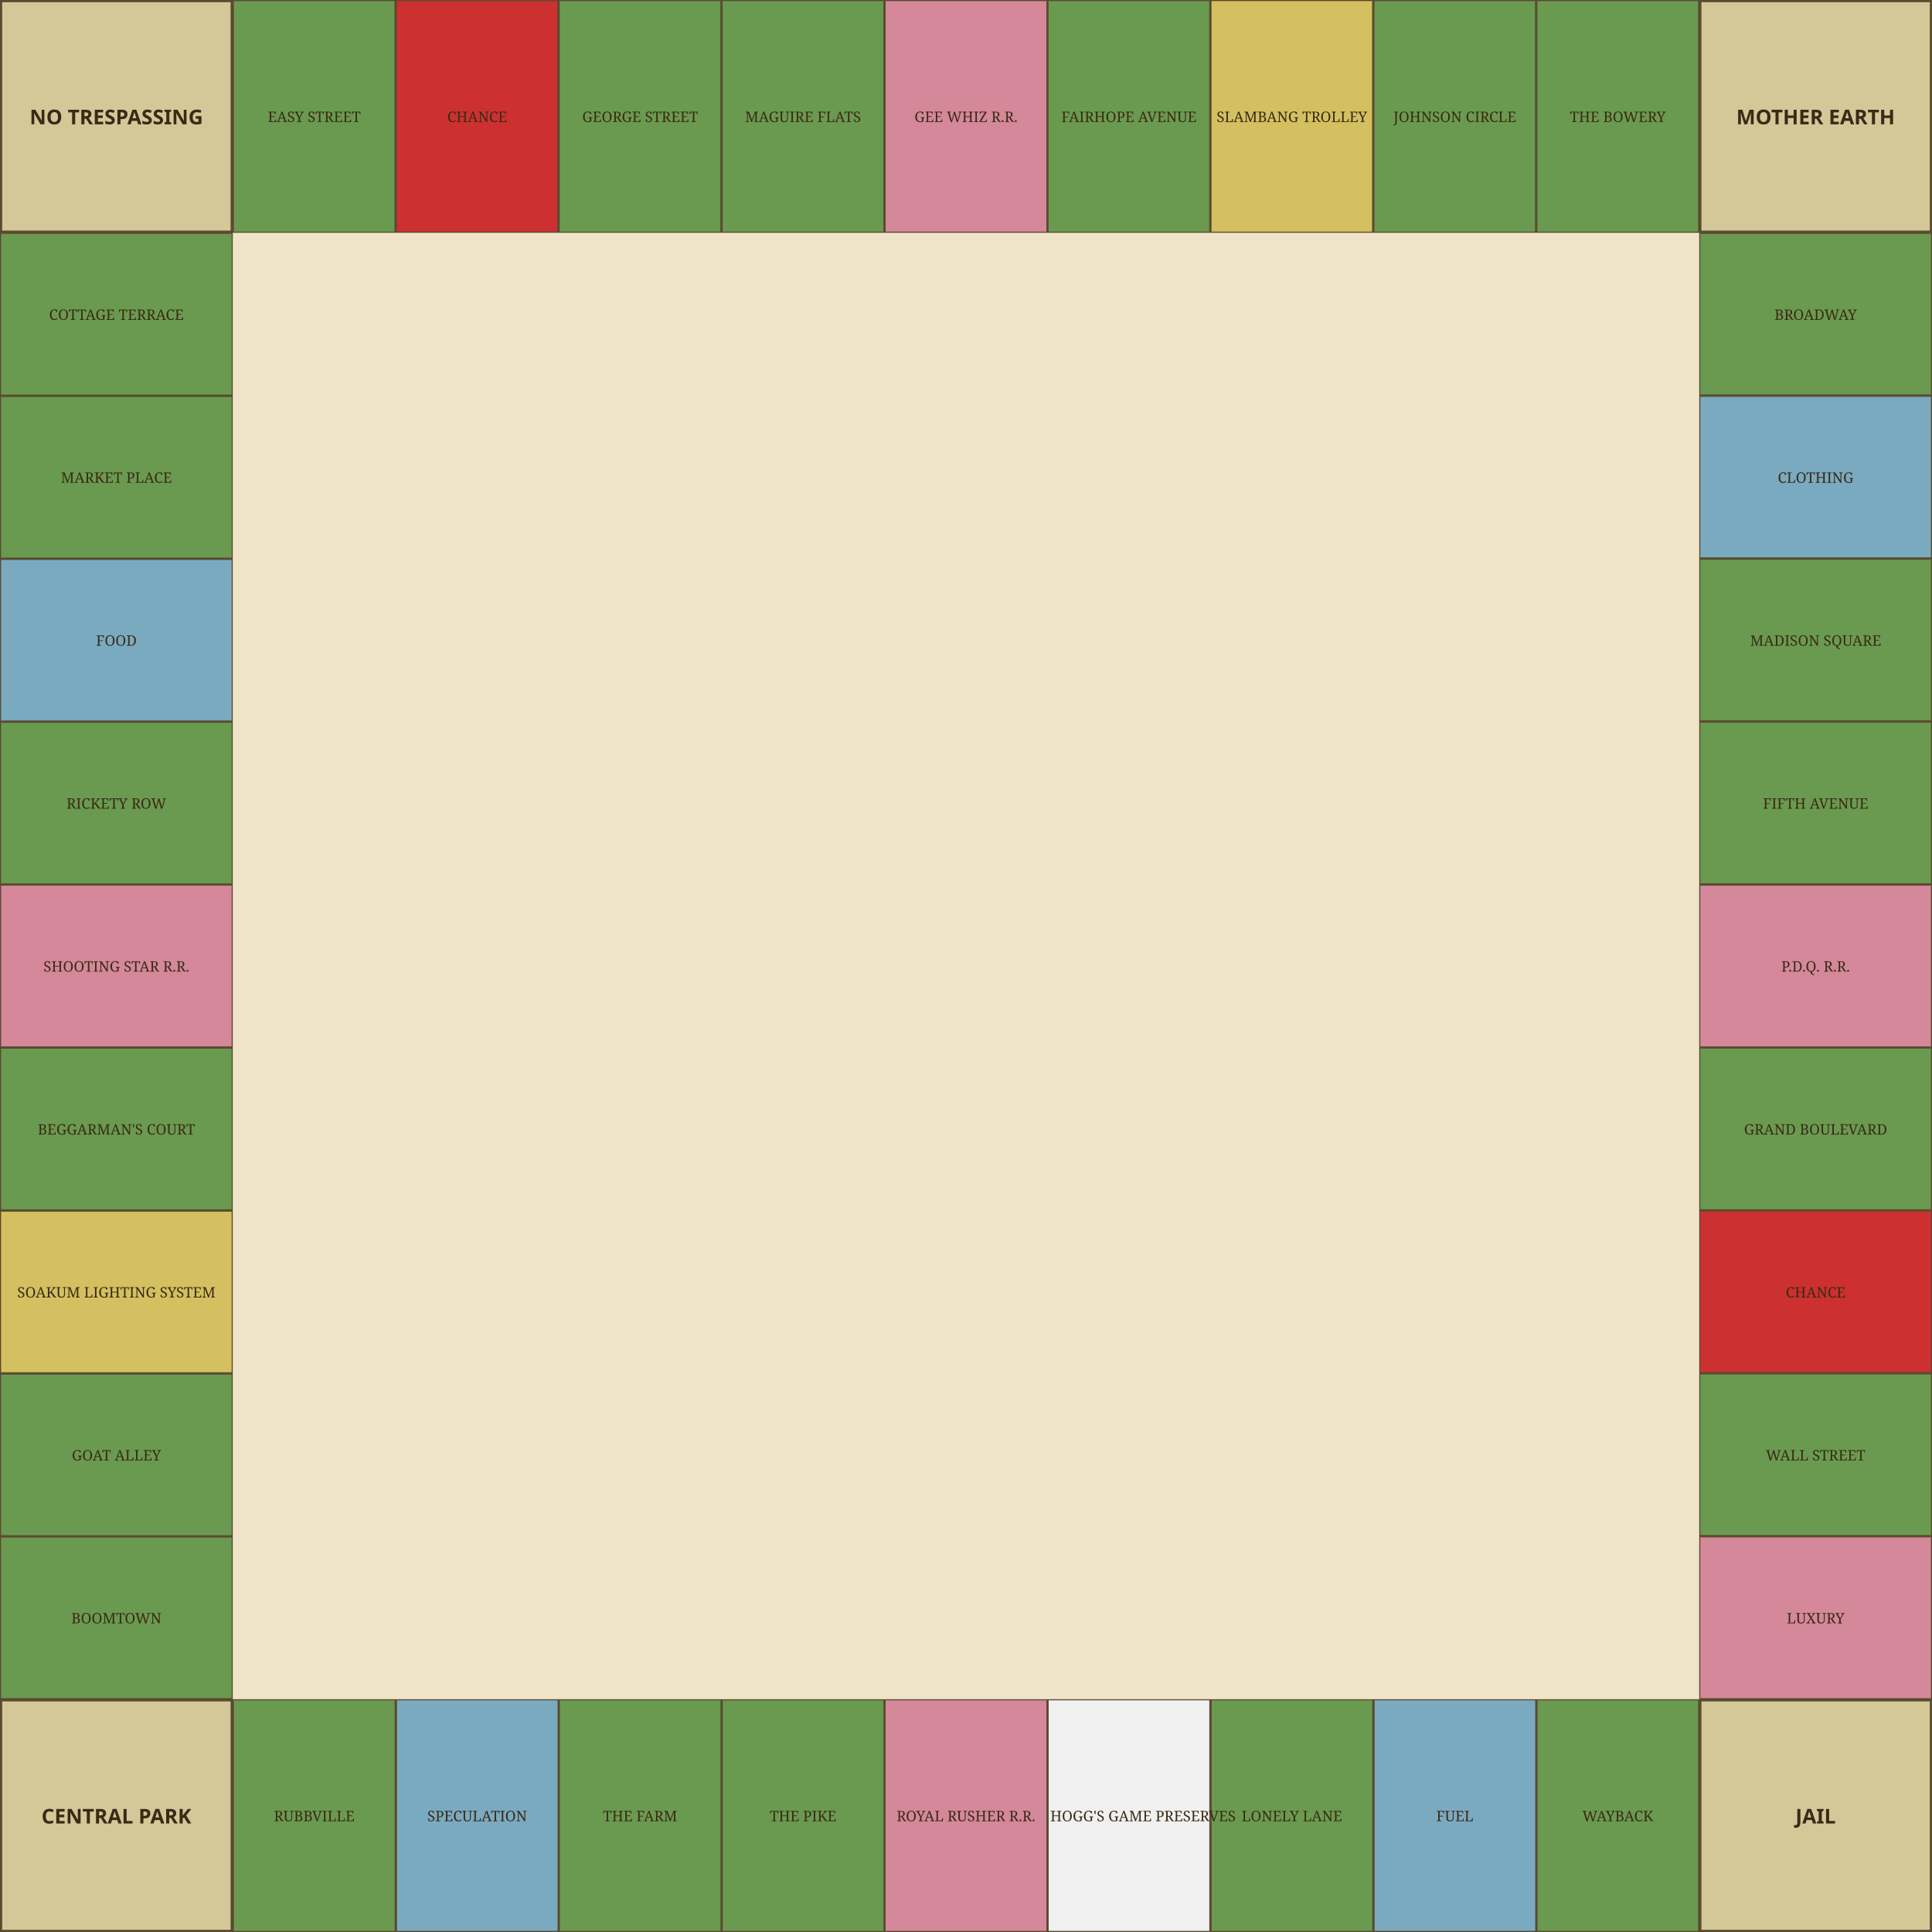
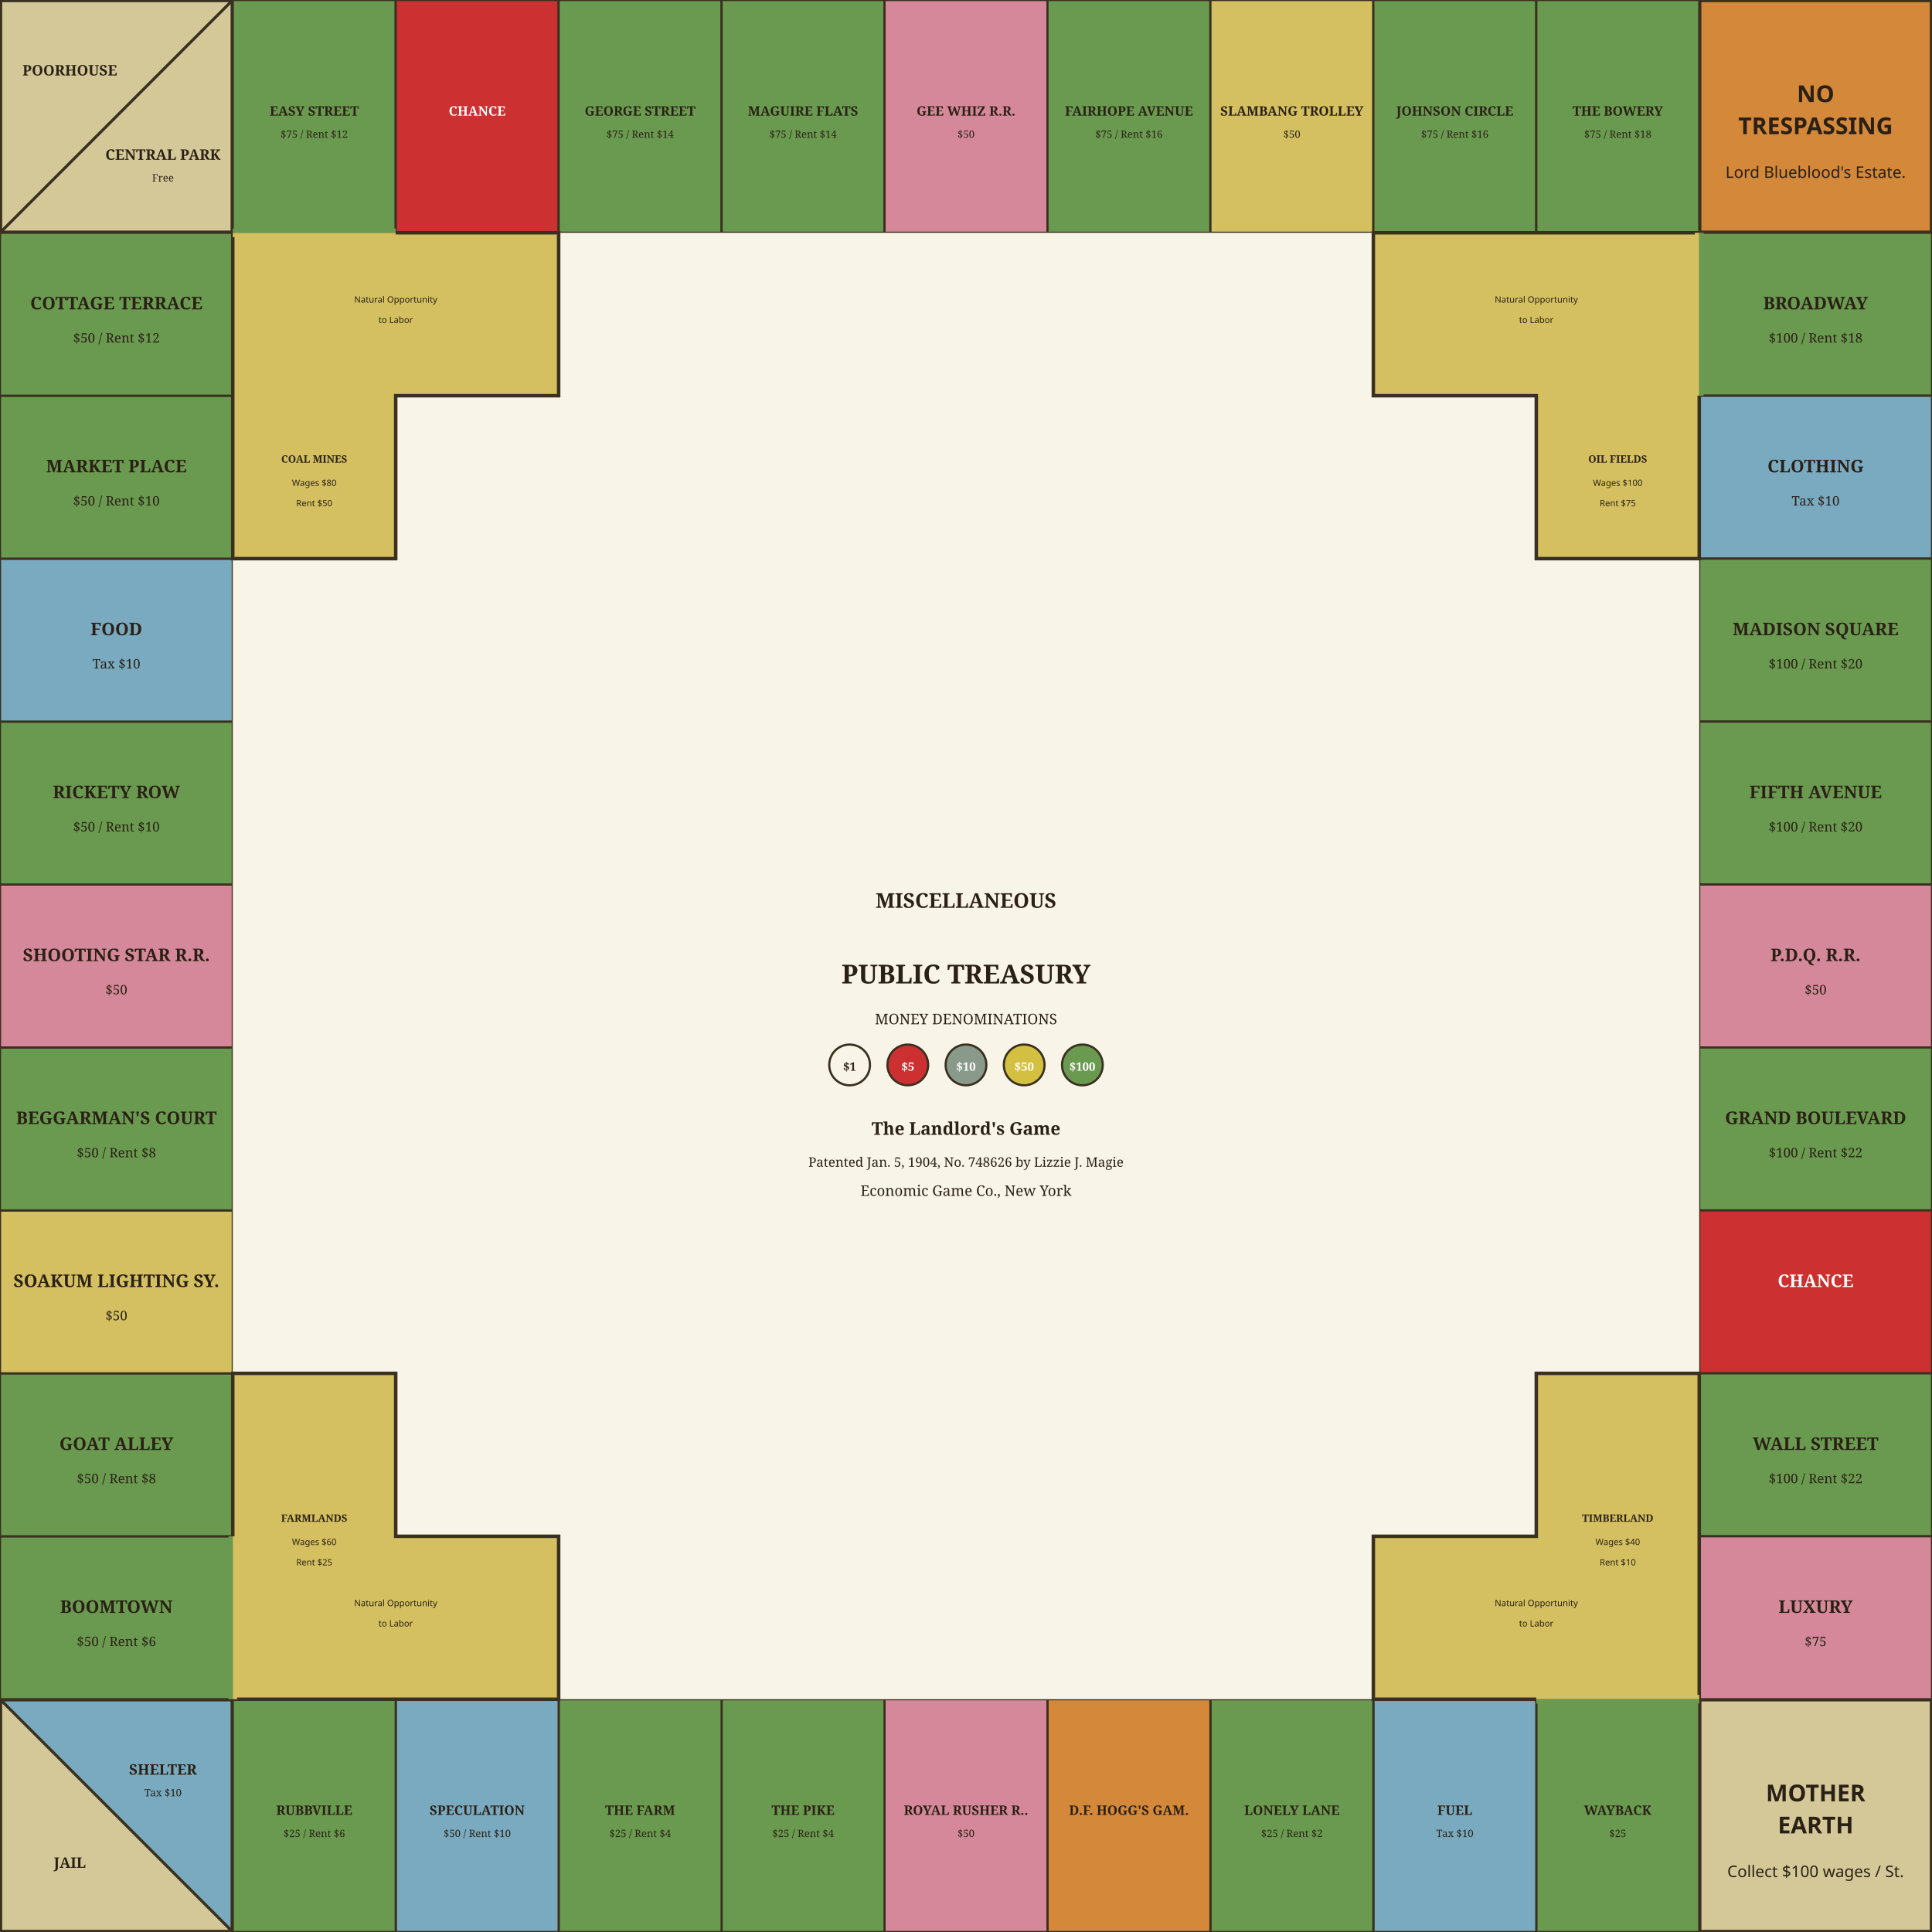
<svg xmlns="http://www.w3.org/2000/svg" viewBox="0 0 664 664" width="664" height="664">
-   <rect x="0" y="0" width="664" height="664" fill="#f0e4c8" />
-   <rect x="2" y="2" width="660" height="660" fill="none" stroke="#5a4a30" stroke-width="2.5" />
-   <rect x="584" y="584" width="80" height="80" fill="#d4c898" stroke="#5a4a30" stroke-width="1.5" class="board-cell" data-sq="pos-10" data-type="corner" />
-   <text x="624" y="624" text-anchor="middle" dominant-baseline="central" font-size="7" font-weight="bold" font-family="sans-serif" fill="#3a2a15">JAIL</text>
-   <rect x="0" y="584" width="80" height="80" fill="#d4c898" stroke="#5a4a30" stroke-width="1.5" class="board-cell" data-sq="pos-20" data-type="corner" />
-   <text x="40" y="624" text-anchor="middle" dominant-baseline="central" font-size="7" font-weight="bold" font-family="sans-serif" fill="#3a2a15">CENTRAL PARK</text>
-   <rect x="0" y="0" width="80" height="80" fill="#d4c898" stroke="#5a4a30" stroke-width="1.5" class="board-cell" data-sq="pos-30" data-type="corner" />
-   <text x="40" y="40" text-anchor="middle" dominant-baseline="central" font-size="7" font-weight="bold" font-family="sans-serif" fill="#3a2a15">NO TRESPASSING</text>
-   <rect x="584" y="0" width="80" height="80" fill="#d4c898" stroke="#5a4a30" stroke-width="1.5" class="board-cell" data-sq="pos-40" data-type="corner" />
-   <text x="624" y="40" text-anchor="middle" dominant-baseline="central" font-size="7" font-weight="bold" font-family="sans-serif" fill="#3a2a15">MOTHER EARTH</text>
-   <rect x="528" y="584" width="56" height="80" fill="#6a9a50" stroke="#5a4a30" stroke-width="0.75" class="board-cell" data-sq="pos-1" data-type="lot" />
+   <rect x="0" y="0" width="664" height="664" fill="#f5edd5" />
+   <rect x="2" y="2" width="660" height="660" fill="none" stroke="#6b2020" stroke-width="2.5" />
+   <rect x="584" y="584" width="80" height="80" fill="#d4c898" stroke="#3a3020" stroke-width="1.5" class="board-cell" data-sq="pos-40" data-type="corner" />
+   <g transform="translate(584,584)" />
+   <text x="624" y="616" text-anchor="middle" dominant-baseline="central" font-size="8" font-weight="bold" font-family="sans-serif" fill="#2a2015">MOTHER</text>
+   <text x="624" y="627" text-anchor="middle" dominant-baseline="central" font-size="8" font-weight="bold" font-family="sans-serif" fill="#2a2015">EARTH</text>
+   <text x="624" y="643" text-anchor="middle" dominant-baseline="central" font-size="5.5" font-weight="normal" font-family="sans-serif" fill="#2a2015">Collect $100 wages / St.</text>
+   <rect x="0" y="584" width="80" height="80" fill="none" stroke="#3a3020" stroke-width="1.5" class="board-cell" data-sq="pos-10" data-type="corner" />
+   <g transform="translate(0,584)">
+     <polygon points="0,0 80,0 80,80" fill="#7aaac0" data-sq="pos-10b" data-type="necessity" />
+     <polygon points="0,0 0,80 80,80" fill="#d4c898" data-sq="pos-10a" data-type="corner" />
+     <line x1="0" y1="0" x2="80" y2="80" stroke="#3a3020" stroke-width="1" />
+     <rect width="80" height="80" fill="none" stroke="#3a3020" stroke-width="1.5" />
+   </g>
+   <text x="56" y="608" text-anchor="middle" dominant-baseline="central" font-size="5" font-weight="bold" font-family="serif" fill="#2a2015">SHELTER</text>
+   <text x="56" y="616" text-anchor="middle" dominant-baseline="central" font-size="3.5" font-weight="normal" font-family="serif" fill="#2a2015">Tax $10</text>
+   <text x="24" y="640" text-anchor="middle" dominant-baseline="central" font-size="5" font-weight="bold" font-family="serif" fill="#2a2015">JAIL</text>
+   <rect x="0" y="0" width="80" height="80" fill="none" stroke="#3a3020" stroke-width="1.5" class="board-cell" data-sq="pos-20" data-type="corner" />
+   <g transform="translate(0,0)">
+     <polygon points="0,0 80,0 0,80" fill="#d4c898" data-sq="pos-20b" data-type="corner" />
+     <polygon points="80,0 80,80 0,80" fill="#d4c898" data-sq="pos-20a" data-type="corner" />
+     <line x1="0" y1="80" x2="80" y2="0" stroke="#3a3020" stroke-width="1" />
+     <rect width="80" height="80" fill="none" stroke="#3a3020" stroke-width="1.5" />
+   </g>
+   <text x="24" y="24" text-anchor="middle" dominant-baseline="central" font-size="5" font-weight="bold" font-family="serif" fill="#2a2015">POORHOUSE</text>
+   <text x="56" y="53" text-anchor="middle" dominant-baseline="central" font-size="5" font-weight="bold" font-family="serif" fill="#2a2015">CENTRAL PARK</text>
+   <text x="56" y="61" text-anchor="middle" dominant-baseline="central" font-size="3.5" font-weight="normal" font-family="serif" fill="#2a2015">Free</text>
+   <rect x="584" y="0" width="80" height="80" fill="#d4883a" stroke="#3a3020" stroke-width="1.5" class="board-cell" data-sq="pos-30" data-type="corner" />
+   <g transform="translate(584,0)" />
+   <text x="624" y="32" text-anchor="middle" dominant-baseline="central" font-size="8" font-weight="bold" font-family="sans-serif" fill="#2a2015">NO</text>
+   <text x="624" y="43" text-anchor="middle" dominant-baseline="central" font-size="8" font-weight="bold" font-family="sans-serif" fill="#2a2015">TRESPASSING</text>
+   <text x="624" y="59" text-anchor="middle" dominant-baseline="central" font-size="5.5" font-weight="normal" font-family="sans-serif" fill="#2a2015">Lord Blueblood's Estate.</text>
+   <rect x="528" y="584" width="56" height="80" fill="#6a9a50" stroke="#3a3020" stroke-width="0.75" class="board-cell" data-sq="pos-1" data-type="lot" />
  <g transform="translate(556,624)">
-     <text x="0" y="0" text-anchor="middle" dominant-baseline="central" font-size="5" font-weight="normal" font-family="serif" fill="#3a2a15">WAYBACK</text>
-   </g>
-   <rect x="472" y="584" width="56" height="80" fill="#7aaac0" stroke="#5a4a30" stroke-width="0.75" class="board-cell" data-sq="pos-2" data-type="necessity" />
+     <text x="0" y="-2" text-anchor="middle" dominant-baseline="central" font-size="4.5" font-weight="bold" font-family="serif" fill="#2a2015">WAYBACK</text>
+     <text x="0" y="6" text-anchor="middle" dominant-baseline="central" font-size="3.5" font-weight="normal" font-family="serif" fill="#2a2015">$25</text>
+   </g>
+   <rect x="472" y="584" width="56" height="80" fill="#7aaac0" stroke="#3a3020" stroke-width="0.75" class="board-cell" data-sq="pos-2" data-type="necessity" />
  <g transform="translate(500,624)">
-     <text x="0" y="0" text-anchor="middle" dominant-baseline="central" font-size="5" font-weight="normal" font-family="serif" fill="#3a2a15">FUEL</text>
-   </g>
-   <rect x="416" y="584" width="56" height="80" fill="#6a9a50" stroke="#5a4a30" stroke-width="0.75" class="board-cell" data-sq="pos-3" data-type="lot" />
+     <text x="0" y="-2" text-anchor="middle" dominant-baseline="central" font-size="4.5" font-weight="bold" font-family="serif" fill="#2a2015">FUEL</text>
+     <text x="0" y="6" text-anchor="middle" dominant-baseline="central" font-size="3.5" font-weight="normal" font-family="serif" fill="#2a2015">Tax $10</text>
+   </g>
+   <rect x="416" y="584" width="56" height="80" fill="#6a9a50" stroke="#3a3020" stroke-width="0.75" class="board-cell" data-sq="pos-3" data-type="lot" />
  <g transform="translate(444,624)">
-     <text x="0" y="0" text-anchor="middle" dominant-baseline="central" font-size="5" font-weight="normal" font-family="serif" fill="#3a2a15">LONELY LANE</text>
-   </g>
-   <rect x="360" y="584" width="56" height="80" fill="#f0f0f0" stroke="#5a4a30" stroke-width="0.75" class="board-cell" data-sq="pos-4" data-type="go-to-jail" />
+     <text x="0" y="-2" text-anchor="middle" dominant-baseline="central" font-size="4.5" font-weight="bold" font-family="serif" fill="#2a2015">LONELY LANE</text>
+     <text x="0" y="6" text-anchor="middle" dominant-baseline="central" font-size="3.5" font-weight="normal" font-family="serif" fill="#2a2015">$25 / Rent $2</text>
+   </g>
+   <rect x="360" y="584" width="56" height="80" fill="#d4883a" stroke="#3a3020" stroke-width="0.75" class="board-cell" data-sq="pos-4" data-type="go-to-jail" />
  <g transform="translate(388,624)">
-     <text x="0" y="0" text-anchor="middle" dominant-baseline="central" font-size="5" font-weight="normal" font-family="serif" fill="#3a2a15">D.F. HOGG'S GAME PRESERVES</text>
-   </g>
-   <rect x="304" y="584" width="56" height="80" fill="#d4889a" stroke="#5a4a30" stroke-width="0.75" class="board-cell" data-sq="pos-5" data-type="railroad" />
+     <text x="0" y="-2" text-anchor="middle" dominant-baseline="central" font-size="4.5" font-weight="bold" font-family="serif" fill="#2a2015">D.F. HOGG'S GAM.</text>
+   </g>
+   <rect x="304" y="584" width="56" height="80" fill="#d4889a" stroke="#3a3020" stroke-width="0.75" class="board-cell" data-sq="pos-5" data-type="railroad" />
  <g transform="translate(332,624)">
-     <text x="0" y="0" text-anchor="middle" dominant-baseline="central" font-size="5" font-weight="normal" font-family="serif" fill="#3a2a15">ROYAL RUSHER R.R.</text>
-   </g>
-   <rect x="248" y="584" width="56" height="80" fill="#6a9a50" stroke="#5a4a30" stroke-width="0.75" class="board-cell" data-sq="pos-6" data-type="lot" />
+     <text x="0" y="-2" text-anchor="middle" dominant-baseline="central" font-size="4.5" font-weight="bold" font-family="serif" fill="#2a2015">ROYAL RUSHER R..</text>
+     <text x="0" y="6" text-anchor="middle" dominant-baseline="central" font-size="3.5" font-weight="normal" font-family="serif" fill="#2a2015">$50</text>
+   </g>
+   <rect x="248" y="584" width="56" height="80" fill="#6a9a50" stroke="#3a3020" stroke-width="0.75" class="board-cell" data-sq="pos-6" data-type="lot" />
  <g transform="translate(276,624)">
-     <text x="0" y="0" text-anchor="middle" dominant-baseline="central" font-size="5" font-weight="normal" font-family="serif" fill="#3a2a15">THE PIKE</text>
-   </g>
-   <rect x="192" y="584" width="56" height="80" fill="#6a9a50" stroke="#5a4a30" stroke-width="0.75" class="board-cell" data-sq="pos-7" data-type="lot" />
+     <text x="0" y="-2" text-anchor="middle" dominant-baseline="central" font-size="4.5" font-weight="bold" font-family="serif" fill="#2a2015">THE PIKE</text>
+     <text x="0" y="6" text-anchor="middle" dominant-baseline="central" font-size="3.5" font-weight="normal" font-family="serif" fill="#2a2015">$25 / Rent $4</text>
+   </g>
+   <rect x="192" y="584" width="56" height="80" fill="#6a9a50" stroke="#3a3020" stroke-width="0.75" class="board-cell" data-sq="pos-7" data-type="lot" />
  <g transform="translate(220,624)">
-     <text x="0" y="0" text-anchor="middle" dominant-baseline="central" font-size="5" font-weight="normal" font-family="serif" fill="#3a2a15">THE FARM</text>
-   </g>
-   <rect x="136" y="584" width="56" height="80" fill="#7aaac0" stroke="#5a4a30" stroke-width="0.75" class="board-cell" data-sq="pos-8" data-type="special" />
+     <text x="0" y="-2" text-anchor="middle" dominant-baseline="central" font-size="4.5" font-weight="bold" font-family="serif" fill="#2a2015">THE FARM</text>
+     <text x="0" y="6" text-anchor="middle" dominant-baseline="central" font-size="3.5" font-weight="normal" font-family="serif" fill="#2a2015">$25 / Rent $4</text>
+   </g>
+   <rect x="136" y="584" width="56" height="80" fill="#7aaac0" stroke="#3a3020" stroke-width="0.75" class="board-cell" data-sq="pos-8" data-type="special" />
  <g transform="translate(164,624)">
-     <text x="0" y="0" text-anchor="middle" dominant-baseline="central" font-size="5" font-weight="normal" font-family="serif" fill="#3a2a15">SPECULATION</text>
-   </g>
-   <rect x="80" y="584" width="56" height="80" fill="#6a9a50" stroke="#5a4a30" stroke-width="0.75" class="board-cell" data-sq="pos-9" data-type="lot" />
+     <text x="0" y="-2" text-anchor="middle" dominant-baseline="central" font-size="4.5" font-weight="bold" font-family="serif" fill="#2a2015">SPECULATION</text>
+     <text x="0" y="6" text-anchor="middle" dominant-baseline="central" font-size="3.5" font-weight="normal" font-family="serif" fill="#2a2015">$50 / Rent $10</text>
+   </g>
+   <rect x="80" y="584" width="56" height="80" fill="#6a9a50" stroke="#3a3020" stroke-width="0.75" class="board-cell" data-sq="pos-9" data-type="lot" />
  <g transform="translate(108,624)">
-     <text x="0" y="0" text-anchor="middle" dominant-baseline="central" font-size="5" font-weight="normal" font-family="serif" fill="#3a2a15">RUBBVILLE</text>
-   </g>
-   <rect x="0" y="528" width="80" height="56" fill="#6a9a50" stroke="#5a4a30" stroke-width="0.75" class="board-cell" data-sq="pos-11" data-type="lot" />
+     <text x="0" y="-2" text-anchor="middle" dominant-baseline="central" font-size="4.5" font-weight="bold" font-family="serif" fill="#2a2015">RUBBVILLE</text>
+     <text x="0" y="6" text-anchor="middle" dominant-baseline="central" font-size="3.5" font-weight="normal" font-family="serif" fill="#2a2015">$25 / Rent $6</text>
+   </g>
+   <rect x="0" y="528" width="80" height="56" fill="#6a9a50" stroke="#3a3020" stroke-width="0.75" class="board-cell" data-sq="pos-11" data-type="lot" />
  <g transform="translate(40,556)">
-     <text x="0" y="0" text-anchor="middle" dominant-baseline="central" font-size="5" font-weight="normal" font-family="serif" fill="#3a2a15">BOOMTOWN</text>
-   </g>
-   <rect x="0" y="472" width="80" height="56" fill="#6a9a50" stroke="#5a4a30" stroke-width="0.75" class="board-cell" data-sq="pos-12" data-type="lot" />
+     <text x="0" y="-4" text-anchor="middle" dominant-baseline="central" font-size="6" font-weight="bold" font-family="serif" fill="#2a2015">BOOMTOWN</text>
+     <text x="0" y="8" text-anchor="middle" dominant-baseline="central" font-size="4.5" font-weight="normal" font-family="serif" fill="#2a2015">$50 / Rent $6</text>
+   </g>
+   <rect x="0" y="472" width="80" height="56" fill="#6a9a50" stroke="#3a3020" stroke-width="0.75" class="board-cell" data-sq="pos-12" data-type="lot" />
  <g transform="translate(40,500)">
-     <text x="0" y="0" text-anchor="middle" dominant-baseline="central" font-size="5" font-weight="normal" font-family="serif" fill="#3a2a15">GOAT ALLEY</text>
-   </g>
-   <rect x="0" y="416" width="80" height="56" fill="#d4c060" stroke="#5a4a30" stroke-width="0.75" class="board-cell" data-sq="pos-13" data-type="franchise" />
+     <text x="0" y="-4" text-anchor="middle" dominant-baseline="central" font-size="6" font-weight="bold" font-family="serif" fill="#2a2015">GOAT ALLEY</text>
+     <text x="0" y="8" text-anchor="middle" dominant-baseline="central" font-size="4.5" font-weight="normal" font-family="serif" fill="#2a2015">$50 / Rent $8</text>
+   </g>
+   <rect x="0" y="416" width="80" height="56" fill="#d4c060" stroke="#3a3020" stroke-width="0.75" class="board-cell" data-sq="pos-13" data-type="franchise" />
  <g transform="translate(40,444)">
-     <text x="0" y="0" text-anchor="middle" dominant-baseline="central" font-size="5" font-weight="normal" font-family="serif" fill="#3a2a15">SOAKUM LIGHTING SYSTEM</text>
-   </g>
-   <rect x="0" y="360" width="80" height="56" fill="#6a9a50" stroke="#5a4a30" stroke-width="0.75" class="board-cell" data-sq="pos-14" data-type="lot" />
+     <text x="0" y="-4" text-anchor="middle" dominant-baseline="central" font-size="6" font-weight="bold" font-family="serif" fill="#2a2015">SOAKUM LIGHTING SY.</text>
+     <text x="0" y="8" text-anchor="middle" dominant-baseline="central" font-size="4.5" font-weight="normal" font-family="serif" fill="#2a2015">$50</text>
+   </g>
+   <rect x="0" y="360" width="80" height="56" fill="#6a9a50" stroke="#3a3020" stroke-width="0.75" class="board-cell" data-sq="pos-14" data-type="lot" />
  <g transform="translate(40,388)">
-     <text x="0" y="0" text-anchor="middle" dominant-baseline="central" font-size="5" font-weight="normal" font-family="serif" fill="#3a2a15">BEGGARMAN'S COURT</text>
-   </g>
-   <rect x="0" y="304" width="80" height="56" fill="#d4889a" stroke="#5a4a30" stroke-width="0.75" class="board-cell" data-sq="pos-15" data-type="railroad" />
+     <text x="0" y="-4" text-anchor="middle" dominant-baseline="central" font-size="6" font-weight="bold" font-family="serif" fill="#2a2015">BEGGARMAN'S COURT</text>
+     <text x="0" y="8" text-anchor="middle" dominant-baseline="central" font-size="4.5" font-weight="normal" font-family="serif" fill="#2a2015">$50 / Rent $8</text>
+   </g>
+   <rect x="0" y="304" width="80" height="56" fill="#d4889a" stroke="#3a3020" stroke-width="0.75" class="board-cell" data-sq="pos-15" data-type="railroad" />
  <g transform="translate(40,332)">
-     <text x="0" y="0" text-anchor="middle" dominant-baseline="central" font-size="5" font-weight="normal" font-family="serif" fill="#3a2a15">SHOOTING STAR R.R.</text>
-   </g>
-   <rect x="0" y="248" width="80" height="56" fill="#6a9a50" stroke="#5a4a30" stroke-width="0.75" class="board-cell" data-sq="pos-16" data-type="lot" />
+     <text x="0" y="-4" text-anchor="middle" dominant-baseline="central" font-size="6" font-weight="bold" font-family="serif" fill="#2a2015">SHOOTING STAR R.R.</text>
+     <text x="0" y="8" text-anchor="middle" dominant-baseline="central" font-size="4.5" font-weight="normal" font-family="serif" fill="#2a2015">$50</text>
+   </g>
+   <rect x="0" y="248" width="80" height="56" fill="#6a9a50" stroke="#3a3020" stroke-width="0.75" class="board-cell" data-sq="pos-16" data-type="lot" />
  <g transform="translate(40,276)">
-     <text x="0" y="0" text-anchor="middle" dominant-baseline="central" font-size="5" font-weight="normal" font-family="serif" fill="#3a2a15">RICKETY ROW</text>
-   </g>
-   <rect x="0" y="192" width="80" height="56" fill="#7aaac0" stroke="#5a4a30" stroke-width="0.75" class="board-cell" data-sq="pos-17" data-type="necessity" />
+     <text x="0" y="-4" text-anchor="middle" dominant-baseline="central" font-size="6" font-weight="bold" font-family="serif" fill="#2a2015">RICKETY ROW</text>
+     <text x="0" y="8" text-anchor="middle" dominant-baseline="central" font-size="4.5" font-weight="normal" font-family="serif" fill="#2a2015">$50 / Rent $10</text>
+   </g>
+   <rect x="0" y="192" width="80" height="56" fill="#7aaac0" stroke="#3a3020" stroke-width="0.75" class="board-cell" data-sq="pos-17" data-type="necessity" />
  <g transform="translate(40,220)">
-     <text x="0" y="0" text-anchor="middle" dominant-baseline="central" font-size="5" font-weight="normal" font-family="serif" fill="#3a2a15">FOOD</text>
-   </g>
-   <rect x="0" y="136" width="80" height="56" fill="#6a9a50" stroke="#5a4a30" stroke-width="0.75" class="board-cell" data-sq="pos-18" data-type="lot" />
+     <text x="0" y="-4" text-anchor="middle" dominant-baseline="central" font-size="6" font-weight="bold" font-family="serif" fill="#2a2015">FOOD</text>
+     <text x="0" y="8" text-anchor="middle" dominant-baseline="central" font-size="4.5" font-weight="normal" font-family="serif" fill="#2a2015">Tax $10</text>
+   </g>
+   <rect x="0" y="136" width="80" height="56" fill="#6a9a50" stroke="#3a3020" stroke-width="0.75" class="board-cell" data-sq="pos-18" data-type="lot" />
  <g transform="translate(40,164)">
-     <text x="0" y="0" text-anchor="middle" dominant-baseline="central" font-size="5" font-weight="normal" font-family="serif" fill="#3a2a15">MARKET PLACE</text>
-   </g>
-   <rect x="0" y="80" width="80" height="56" fill="#6a9a50" stroke="#5a4a30" stroke-width="0.75" class="board-cell" data-sq="pos-19" data-type="lot" />
+     <text x="0" y="-4" text-anchor="middle" dominant-baseline="central" font-size="6" font-weight="bold" font-family="serif" fill="#2a2015">MARKET PLACE</text>
+     <text x="0" y="8" text-anchor="middle" dominant-baseline="central" font-size="4.5" font-weight="normal" font-family="serif" fill="#2a2015">$50 / Rent $10</text>
+   </g>
+   <rect x="0" y="80" width="80" height="56" fill="#6a9a50" stroke="#3a3020" stroke-width="0.75" class="board-cell" data-sq="pos-19" data-type="lot" />
  <g transform="translate(40,108)">
-     <text x="0" y="0" text-anchor="middle" dominant-baseline="central" font-size="5" font-weight="normal" font-family="serif" fill="#3a2a15">COTTAGE TERRACE</text>
-   </g>
-   <rect x="80" y="0" width="56" height="80" fill="#6a9a50" stroke="#5a4a30" stroke-width="0.75" class="board-cell" data-sq="pos-21" data-type="lot" />
+     <text x="0" y="-4" text-anchor="middle" dominant-baseline="central" font-size="6" font-weight="bold" font-family="serif" fill="#2a2015">COTTAGE TERRACE</text>
+     <text x="0" y="8" text-anchor="middle" dominant-baseline="central" font-size="4.5" font-weight="normal" font-family="serif" fill="#2a2015">$50 / Rent $12</text>
+   </g>
+   <rect x="80" y="0" width="56" height="80" fill="#6a9a50" stroke="#3a3020" stroke-width="0.75" class="board-cell" data-sq="pos-21" data-type="lot" />
  <g transform="translate(108,40)">
-     <text x="0" y="0" text-anchor="middle" dominant-baseline="central" font-size="5" font-weight="normal" font-family="serif" fill="#3a2a15">EASY STREET</text>
-   </g>
-   <rect x="136" y="0" width="56" height="80" fill="#cc3030" stroke="#5a4a30" stroke-width="0.75" class="board-cell" data-sq="pos-22" data-type="chance" />
+     <text x="0" y="-2" text-anchor="middle" dominant-baseline="central" font-size="4.5" font-weight="bold" font-family="serif" fill="#2a2015">EASY STREET</text>
+     <text x="0" y="6" text-anchor="middle" dominant-baseline="central" font-size="3.5" font-weight="normal" font-family="serif" fill="#2a2015">$75 / Rent $12</text>
+   </g>
+   <rect x="136" y="0" width="56" height="80" fill="#cc3030" stroke="#3a3020" stroke-width="0.75" class="board-cell" data-sq="pos-22" data-type="chance" />
  <g transform="translate(164,40)">
-     <text x="0" y="0" text-anchor="middle" dominant-baseline="central" font-size="5" font-weight="normal" font-family="serif" fill="#3a2a15">CHANCE</text>
-   </g>
-   <rect x="192" y="0" width="56" height="80" fill="#6a9a50" stroke="#5a4a30" stroke-width="0.75" class="board-cell" data-sq="pos-23" data-type="lot" />
+     <text x="0" y="-2" text-anchor="middle" dominant-baseline="central" font-size="4.5" font-weight="bold" font-family="serif" fill="#fff">CHANCE</text>
+   </g>
+   <rect x="192" y="0" width="56" height="80" fill="#6a9a50" stroke="#3a3020" stroke-width="0.75" class="board-cell" data-sq="pos-23" data-type="lot" />
  <g transform="translate(220,40)">
-     <text x="0" y="0" text-anchor="middle" dominant-baseline="central" font-size="5" font-weight="normal" font-family="serif" fill="#3a2a15">GEORGE STREET</text>
-   </g>
-   <rect x="248" y="0" width="56" height="80" fill="#6a9a50" stroke="#5a4a30" stroke-width="0.75" class="board-cell" data-sq="pos-24" data-type="lot" />
+     <text x="0" y="-2" text-anchor="middle" dominant-baseline="central" font-size="4.5" font-weight="bold" font-family="serif" fill="#2a2015">GEORGE STREET</text>
+     <text x="0" y="6" text-anchor="middle" dominant-baseline="central" font-size="3.5" font-weight="normal" font-family="serif" fill="#2a2015">$75 / Rent $14</text>
+   </g>
+   <rect x="248" y="0" width="56" height="80" fill="#6a9a50" stroke="#3a3020" stroke-width="0.75" class="board-cell" data-sq="pos-24" data-type="lot" />
  <g transform="translate(276,40)">
-     <text x="0" y="0" text-anchor="middle" dominant-baseline="central" font-size="5" font-weight="normal" font-family="serif" fill="#3a2a15">MAGUIRE FLATS</text>
-   </g>
-   <rect x="304" y="0" width="56" height="80" fill="#d4889a" stroke="#5a4a30" stroke-width="0.75" class="board-cell" data-sq="pos-25" data-type="railroad" />
+     <text x="0" y="-2" text-anchor="middle" dominant-baseline="central" font-size="4.5" font-weight="bold" font-family="serif" fill="#2a2015">MAGUIRE FLATS</text>
+     <text x="0" y="6" text-anchor="middle" dominant-baseline="central" font-size="3.5" font-weight="normal" font-family="serif" fill="#2a2015">$75 / Rent $14</text>
+   </g>
+   <rect x="304" y="0" width="56" height="80" fill="#d4889a" stroke="#3a3020" stroke-width="0.75" class="board-cell" data-sq="pos-25" data-type="railroad" />
  <g transform="translate(332,40)">
-     <text x="0" y="0" text-anchor="middle" dominant-baseline="central" font-size="5" font-weight="normal" font-family="serif" fill="#3a2a15">GEE WHIZ R.R.</text>
-   </g>
-   <rect x="360" y="0" width="56" height="80" fill="#6a9a50" stroke="#5a4a30" stroke-width="0.75" class="board-cell" data-sq="pos-26" data-type="lot" />
+     <text x="0" y="-2" text-anchor="middle" dominant-baseline="central" font-size="4.5" font-weight="bold" font-family="serif" fill="#2a2015">GEE WHIZ R.R.</text>
+     <text x="0" y="6" text-anchor="middle" dominant-baseline="central" font-size="3.5" font-weight="normal" font-family="serif" fill="#2a2015">$50</text>
+   </g>
+   <rect x="360" y="0" width="56" height="80" fill="#6a9a50" stroke="#3a3020" stroke-width="0.75" class="board-cell" data-sq="pos-26" data-type="lot" />
  <g transform="translate(388,40)">
-     <text x="0" y="0" text-anchor="middle" dominant-baseline="central" font-size="5" font-weight="normal" font-family="serif" fill="#3a2a15">FAIRHOPE AVENUE</text>
-   </g>
-   <rect x="416" y="0" width="56" height="80" fill="#d4c060" stroke="#5a4a30" stroke-width="0.75" class="board-cell" data-sq="pos-27" data-type="franchise" />
+     <text x="0" y="-2" text-anchor="middle" dominant-baseline="central" font-size="4.5" font-weight="bold" font-family="serif" fill="#2a2015">FAIRHOPE AVENUE</text>
+     <text x="0" y="6" text-anchor="middle" dominant-baseline="central" font-size="3.5" font-weight="normal" font-family="serif" fill="#2a2015">$75 / Rent $16</text>
+   </g>
+   <rect x="416" y="0" width="56" height="80" fill="#d4c060" stroke="#3a3020" stroke-width="0.75" class="board-cell" data-sq="pos-27" data-type="franchise" />
  <g transform="translate(444,40)">
-     <text x="0" y="0" text-anchor="middle" dominant-baseline="central" font-size="5" font-weight="normal" font-family="serif" fill="#3a2a15">SLAMBANG TROLLEY</text>
-   </g>
-   <rect x="472" y="0" width="56" height="80" fill="#6a9a50" stroke="#5a4a30" stroke-width="0.75" class="board-cell" data-sq="pos-28" data-type="lot" />
+     <text x="0" y="-2" text-anchor="middle" dominant-baseline="central" font-size="4.5" font-weight="bold" font-family="serif" fill="#2a2015">SLAMBANG TROLLEY</text>
+     <text x="0" y="6" text-anchor="middle" dominant-baseline="central" font-size="3.5" font-weight="normal" font-family="serif" fill="#2a2015">$50</text>
+   </g>
+   <rect x="472" y="0" width="56" height="80" fill="#6a9a50" stroke="#3a3020" stroke-width="0.75" class="board-cell" data-sq="pos-28" data-type="lot" />
  <g transform="translate(500,40)">
-     <text x="0" y="0" text-anchor="middle" dominant-baseline="central" font-size="5" font-weight="normal" font-family="serif" fill="#3a2a15">JOHNSON CIRCLE</text>
-   </g>
-   <rect x="528" y="0" width="56" height="80" fill="#6a9a50" stroke="#5a4a30" stroke-width="0.75" class="board-cell" data-sq="pos-29" data-type="lot" />
+     <text x="0" y="-2" text-anchor="middle" dominant-baseline="central" font-size="4.5" font-weight="bold" font-family="serif" fill="#2a2015">JOHNSON CIRCLE</text>
+     <text x="0" y="6" text-anchor="middle" dominant-baseline="central" font-size="3.5" font-weight="normal" font-family="serif" fill="#2a2015">$75 / Rent $16</text>
+   </g>
+   <rect x="528" y="0" width="56" height="80" fill="#6a9a50" stroke="#3a3020" stroke-width="0.75" class="board-cell" data-sq="pos-29" data-type="lot" />
  <g transform="translate(556,40)">
-     <text x="0" y="0" text-anchor="middle" dominant-baseline="central" font-size="5" font-weight="normal" font-family="serif" fill="#3a2a15">THE BOWERY</text>
-   </g>
-   <rect x="584" y="80" width="80" height="56" fill="#6a9a50" stroke="#5a4a30" stroke-width="0.75" class="board-cell" data-sq="pos-31" data-type="lot" />
+     <text x="0" y="-2" text-anchor="middle" dominant-baseline="central" font-size="4.5" font-weight="bold" font-family="serif" fill="#2a2015">THE BOWERY</text>
+     <text x="0" y="6" text-anchor="middle" dominant-baseline="central" font-size="3.5" font-weight="normal" font-family="serif" fill="#2a2015">$75 / Rent $18</text>
+   </g>
+   <rect x="584" y="80" width="80" height="56" fill="#6a9a50" stroke="#3a3020" stroke-width="0.75" class="board-cell" data-sq="pos-31" data-type="lot" />
  <g transform="translate(624,108)">
-     <text x="0" y="0" text-anchor="middle" dominant-baseline="central" font-size="5" font-weight="normal" font-family="serif" fill="#3a2a15">BROADWAY</text>
-   </g>
-   <rect x="584" y="136" width="80" height="56" fill="#7aaac0" stroke="#5a4a30" stroke-width="0.75" class="board-cell" data-sq="pos-32" data-type="necessity" />
+     <text x="0" y="-4" text-anchor="middle" dominant-baseline="central" font-size="6" font-weight="bold" font-family="serif" fill="#2a2015">BROADWAY</text>
+     <text x="0" y="8" text-anchor="middle" dominant-baseline="central" font-size="4.5" font-weight="normal" font-family="serif" fill="#2a2015">$100 / Rent $18</text>
+   </g>
+   <rect x="584" y="136" width="80" height="56" fill="#7aaac0" stroke="#3a3020" stroke-width="0.75" class="board-cell" data-sq="pos-32" data-type="necessity" />
  <g transform="translate(624,164)">
-     <text x="0" y="0" text-anchor="middle" dominant-baseline="central" font-size="5" font-weight="normal" font-family="serif" fill="#3a2a15">CLOTHING</text>
-   </g>
-   <rect x="584" y="192" width="80" height="56" fill="#6a9a50" stroke="#5a4a30" stroke-width="0.75" class="board-cell" data-sq="pos-33" data-type="lot" />
+     <text x="0" y="-4" text-anchor="middle" dominant-baseline="central" font-size="6" font-weight="bold" font-family="serif" fill="#2a2015">CLOTHING</text>
+     <text x="0" y="8" text-anchor="middle" dominant-baseline="central" font-size="4.5" font-weight="normal" font-family="serif" fill="#2a2015">Tax $10</text>
+   </g>
+   <rect x="584" y="192" width="80" height="56" fill="#6a9a50" stroke="#3a3020" stroke-width="0.75" class="board-cell" data-sq="pos-33" data-type="lot" />
  <g transform="translate(624,220)">
-     <text x="0" y="0" text-anchor="middle" dominant-baseline="central" font-size="5" font-weight="normal" font-family="serif" fill="#3a2a15">MADISON SQUARE</text>
-   </g>
-   <rect x="584" y="248" width="80" height="56" fill="#6a9a50" stroke="#5a4a30" stroke-width="0.75" class="board-cell" data-sq="pos-34" data-type="lot" />
+     <text x="0" y="-4" text-anchor="middle" dominant-baseline="central" font-size="6" font-weight="bold" font-family="serif" fill="#2a2015">MADISON SQUARE</text>
+     <text x="0" y="8" text-anchor="middle" dominant-baseline="central" font-size="4.5" font-weight="normal" font-family="serif" fill="#2a2015">$100 / Rent $20</text>
+   </g>
+   <rect x="584" y="248" width="80" height="56" fill="#6a9a50" stroke="#3a3020" stroke-width="0.75" class="board-cell" data-sq="pos-34" data-type="lot" />
  <g transform="translate(624,276)">
-     <text x="0" y="0" text-anchor="middle" dominant-baseline="central" font-size="5" font-weight="normal" font-family="serif" fill="#3a2a15">FIFTH AVENUE</text>
-   </g>
-   <rect x="584" y="304" width="80" height="56" fill="#d4889a" stroke="#5a4a30" stroke-width="0.75" class="board-cell" data-sq="pos-35" data-type="railroad" />
+     <text x="0" y="-4" text-anchor="middle" dominant-baseline="central" font-size="6" font-weight="bold" font-family="serif" fill="#2a2015">FIFTH AVENUE</text>
+     <text x="0" y="8" text-anchor="middle" dominant-baseline="central" font-size="4.5" font-weight="normal" font-family="serif" fill="#2a2015">$100 / Rent $20</text>
+   </g>
+   <rect x="584" y="304" width="80" height="56" fill="#d4889a" stroke="#3a3020" stroke-width="0.75" class="board-cell" data-sq="pos-35" data-type="railroad" />
  <g transform="translate(624,332)">
-     <text x="0" y="0" text-anchor="middle" dominant-baseline="central" font-size="5" font-weight="normal" font-family="serif" fill="#3a2a15">P.D.Q. R.R.</text>
-   </g>
-   <rect x="584" y="360" width="80" height="56" fill="#6a9a50" stroke="#5a4a30" stroke-width="0.75" class="board-cell" data-sq="pos-36" data-type="lot" />
+     <text x="0" y="-4" text-anchor="middle" dominant-baseline="central" font-size="6" font-weight="bold" font-family="serif" fill="#2a2015">P.D.Q. R.R.</text>
+     <text x="0" y="8" text-anchor="middle" dominant-baseline="central" font-size="4.5" font-weight="normal" font-family="serif" fill="#2a2015">$50</text>
+   </g>
+   <rect x="584" y="360" width="80" height="56" fill="#6a9a50" stroke="#3a3020" stroke-width="0.75" class="board-cell" data-sq="pos-36" data-type="lot" />
  <g transform="translate(624,388)">
-     <text x="0" y="0" text-anchor="middle" dominant-baseline="central" font-size="5" font-weight="normal" font-family="serif" fill="#3a2a15">GRAND BOULEVARD</text>
-   </g>
-   <rect x="584" y="416" width="80" height="56" fill="#cc3030" stroke="#5a4a30" stroke-width="0.75" class="board-cell" data-sq="pos-37" data-type="chance" />
+     <text x="0" y="-4" text-anchor="middle" dominant-baseline="central" font-size="6" font-weight="bold" font-family="serif" fill="#2a2015">GRAND BOULEVARD</text>
+     <text x="0" y="8" text-anchor="middle" dominant-baseline="central" font-size="4.5" font-weight="normal" font-family="serif" fill="#2a2015">$100 / Rent $22</text>
+   </g>
+   <rect x="584" y="416" width="80" height="56" fill="#cc3030" stroke="#3a3020" stroke-width="0.75" class="board-cell" data-sq="pos-37" data-type="chance" />
  <g transform="translate(624,444)">
-     <text x="0" y="0" text-anchor="middle" dominant-baseline="central" font-size="5" font-weight="normal" font-family="serif" fill="#3a2a15">CHANCE</text>
-   </g>
-   <rect x="584" y="472" width="80" height="56" fill="#6a9a50" stroke="#5a4a30" stroke-width="0.75" class="board-cell" data-sq="pos-38" data-type="lot" />
+     <text x="0" y="-4" text-anchor="middle" dominant-baseline="central" font-size="6" font-weight="bold" font-family="serif" fill="#fff">CHANCE</text>
+   </g>
+   <rect x="584" y="472" width="80" height="56" fill="#6a9a50" stroke="#3a3020" stroke-width="0.75" class="board-cell" data-sq="pos-38" data-type="lot" />
  <g transform="translate(624,500)">
-     <text x="0" y="0" text-anchor="middle" dominant-baseline="central" font-size="5" font-weight="normal" font-family="serif" fill="#3a2a15">WALL STREET</text>
-   </g>
-   <rect x="584" y="528" width="80" height="56" fill="#d4889a" stroke="#5a4a30" stroke-width="0.75" class="board-cell" data-sq="pos-39" data-type="luxury" />
+     <text x="0" y="-4" text-anchor="middle" dominant-baseline="central" font-size="6" font-weight="bold" font-family="serif" fill="#2a2015">WALL STREET</text>
+     <text x="0" y="8" text-anchor="middle" dominant-baseline="central" font-size="4.5" font-weight="normal" font-family="serif" fill="#2a2015">$100 / Rent $22</text>
+   </g>
+   <rect x="584" y="528" width="80" height="56" fill="#d4889a" stroke="#3a3020" stroke-width="0.75" class="board-cell" data-sq="pos-39" data-type="luxury" />
  <g transform="translate(624,556)">
-     <text x="0" y="0" text-anchor="middle" dominant-baseline="central" font-size="5" font-weight="normal" font-family="serif" fill="#3a2a15">LUXURY</text>
-   </g>
-   <rect x="80" y="80" width="504" height="504" fill="#f0e4c8" />
+     <text x="0" y="-4" text-anchor="middle" dominant-baseline="central" font-size="6" font-weight="bold" font-family="serif" fill="#2a2015">LUXURY</text>
+     <text x="0" y="8" text-anchor="middle" dominant-baseline="central" font-size="4.5" font-weight="normal" font-family="serif" fill="#2a2015">$75</text>
+   </g>
+   <rect x="80" y="80" width="504" height="504" fill="#f8f4e8" />
+   <text x="332" y="312" text-anchor="middle" font-size="7" font-weight="bold" font-family="serif" fill="#2a2015">MISCELLANEOUS</text>
+   <text x="332" y="338" text-anchor="middle" font-size="9" font-weight="bold" font-family="serif" fill="#2a2015">PUBLIC TREASURY</text>
+   <text x="332" y="352" text-anchor="middle" font-size="5" font-family="serif" fill="#2a2015">MONEY DENOMINATIONS</text>
+   <circle cx="292" cy="366" r="7" fill="#f8f4e8" stroke="#3a3020" stroke-width="0.75" />
+   <text x="292" y="368" text-anchor="middle" font-size="4" font-weight="bold" font-family="serif" fill="#2a2015">$1</text>
+   <circle cx="312" cy="366" r="7" fill="#cc3030" stroke="#3a3020" stroke-width="0.75" />
+   <text x="312" y="368" text-anchor="middle" font-size="4" font-weight="bold" font-family="serif" fill="#fff">$5</text>
+   <circle cx="332" cy="366" r="7" fill="#8a9a8a" stroke="#3a3020" stroke-width="0.75" />
+   <text x="332" y="368" text-anchor="middle" font-size="4" font-weight="bold" font-family="serif" fill="#fff">$10</text>
+   <circle cx="352" cy="366" r="7" fill="#d4c040" stroke="#3a3020" stroke-width="0.75" />
+   <text x="352" y="368" text-anchor="middle" font-size="4" font-weight="bold" font-family="serif" fill="#fff">$50</text>
+   <circle cx="372" cy="366" r="7" fill="#6a9a50" stroke="#3a3020" stroke-width="0.75" />
+   <text x="372" y="368" text-anchor="middle" font-size="4" font-weight="bold" font-family="serif" fill="#fff">$100</text>
+   <text x="332" y="390" text-anchor="middle" font-size="6" font-weight="bold" font-family="serif" fill="#2a2015">The Landlord's Game</text>
+   <text x="332" y="401" text-anchor="middle" font-size="4.5" font-family="serif" fill="#2a2015">Patented Jan. 5, 1904, No. 748626 by Lizzie J. Magie</text>
+   <text x="332" y="411" text-anchor="middle" font-size="5" font-family="serif" fill="#2a2015">Economic Game Co., New York</text>
+   <polygon points="472,584 472,528 528,528 528,472 584,472 584,584" fill="#d4c060" stroke="#3a3020" stroke-width="1.2" class="board-cell" data-sq="inner-1" data-type="natural-opportunity" />
+   <text x="528" y="552" text-anchor="middle" font-size="3" font-family="sans-serif" fill="#2a2015">Natural Opportunity</text>
+   <text x="528" y="559" text-anchor="middle" font-size="3" font-family="sans-serif" fill="#2a2015">to Labor</text>
+   <text x="556" y="523" text-anchor="middle" font-size="3.5" font-weight="bold" font-family="serif" fill="#2a2015">TIMBERLAND</text>
+   <text x="556" y="531" text-anchor="middle" font-size="3" font-family="sans-serif" fill="#2a2015">Wages $40</text>
+   <text x="556" y="538" text-anchor="middle" font-size="3" font-family="sans-serif" fill="#2a2015">Rent $10</text>
+   <polygon points="80,584 80,472 136,472 136,528 192,528 192,584" fill="#d4c060" stroke="#3a3020" stroke-width="1.2" class="board-cell" data-sq="inner-2" data-type="natural-opportunity" />
+   <text x="136" y="552" text-anchor="middle" font-size="3" font-family="sans-serif" fill="#2a2015">Natural Opportunity</text>
+   <text x="136" y="559" text-anchor="middle" font-size="3" font-family="sans-serif" fill="#2a2015">to Labor</text>
+   <text x="108" y="523" text-anchor="middle" font-size="3.5" font-weight="bold" font-family="serif" fill="#2a2015">FARMLANDS</text>
+   <text x="108" y="531" text-anchor="middle" font-size="3" font-family="sans-serif" fill="#2a2015">Wages $60</text>
+   <text x="108" y="538" text-anchor="middle" font-size="3" font-family="sans-serif" fill="#2a2015">Rent $25</text>
+   <polygon points="80,80 192,80 192,136 136,136 136,192 80,192" fill="#d4c060" stroke="#3a3020" stroke-width="1.2" class="board-cell" data-sq="inner-3" data-type="natural-opportunity" />
+   <text x="136" y="104" text-anchor="middle" font-size="3" font-family="sans-serif" fill="#2a2015">Natural Opportunity</text>
+   <text x="136" y="111" text-anchor="middle" font-size="3" font-family="sans-serif" fill="#2a2015">to Labor</text>
+   <text x="108" y="159" text-anchor="middle" font-size="3.5" font-weight="bold" font-family="serif" fill="#2a2015">COAL MINES</text>
+   <text x="108" y="167" text-anchor="middle" font-size="3" font-family="sans-serif" fill="#2a2015">Wages $80</text>
+   <text x="108" y="174" text-anchor="middle" font-size="3" font-family="sans-serif" fill="#2a2015">Rent $50</text>
+   <polygon points="472,80 584,80 584,192 528,192 528,136 472,136" fill="#d4c060" stroke="#3a3020" stroke-width="1.2" class="board-cell" data-sq="inner-4" data-type="natural-opportunity" />
+   <text x="528" y="104" text-anchor="middle" font-size="3" font-family="sans-serif" fill="#2a2015">Natural Opportunity</text>
+   <text x="528" y="111" text-anchor="middle" font-size="3" font-family="sans-serif" fill="#2a2015">to Labor</text>
+   <text x="556" y="159" text-anchor="middle" font-size="3.5" font-weight="bold" font-family="serif" fill="#2a2015">OIL FIELDS</text>
+   <text x="556" y="167" text-anchor="middle" font-size="3" font-family="sans-serif" fill="#2a2015">Wages $100</text>
+   <text x="556" y="174" text-anchor="middle" font-size="3" font-family="sans-serif" fill="#2a2015">Rent $75</text>
+   <rect x="528" y="582.5" width="56" height="1.5" fill="#d4c060" />
+   <rect x="528" y="584" width="56" height="1.5" fill="#6a9a50" />
+   <rect x="78.5" y="528" width="1.5" height="56" fill="#6a9a50" />
+   <rect x="80" y="528" width="1.5" height="56" fill="#d4c060" />
+   <rect x="80" y="80" width="56" height="1.5" fill="#d4c060" />
+   <rect x="80" y="78.5" width="56" height="1.5" fill="#6a9a50" />
+   <rect x="582.5" y="80" width="1.5" height="56" fill="#d4c060" />
+   <rect x="584" y="80" width="1.5" height="56" fill="#6a9a50" />
</svg>
